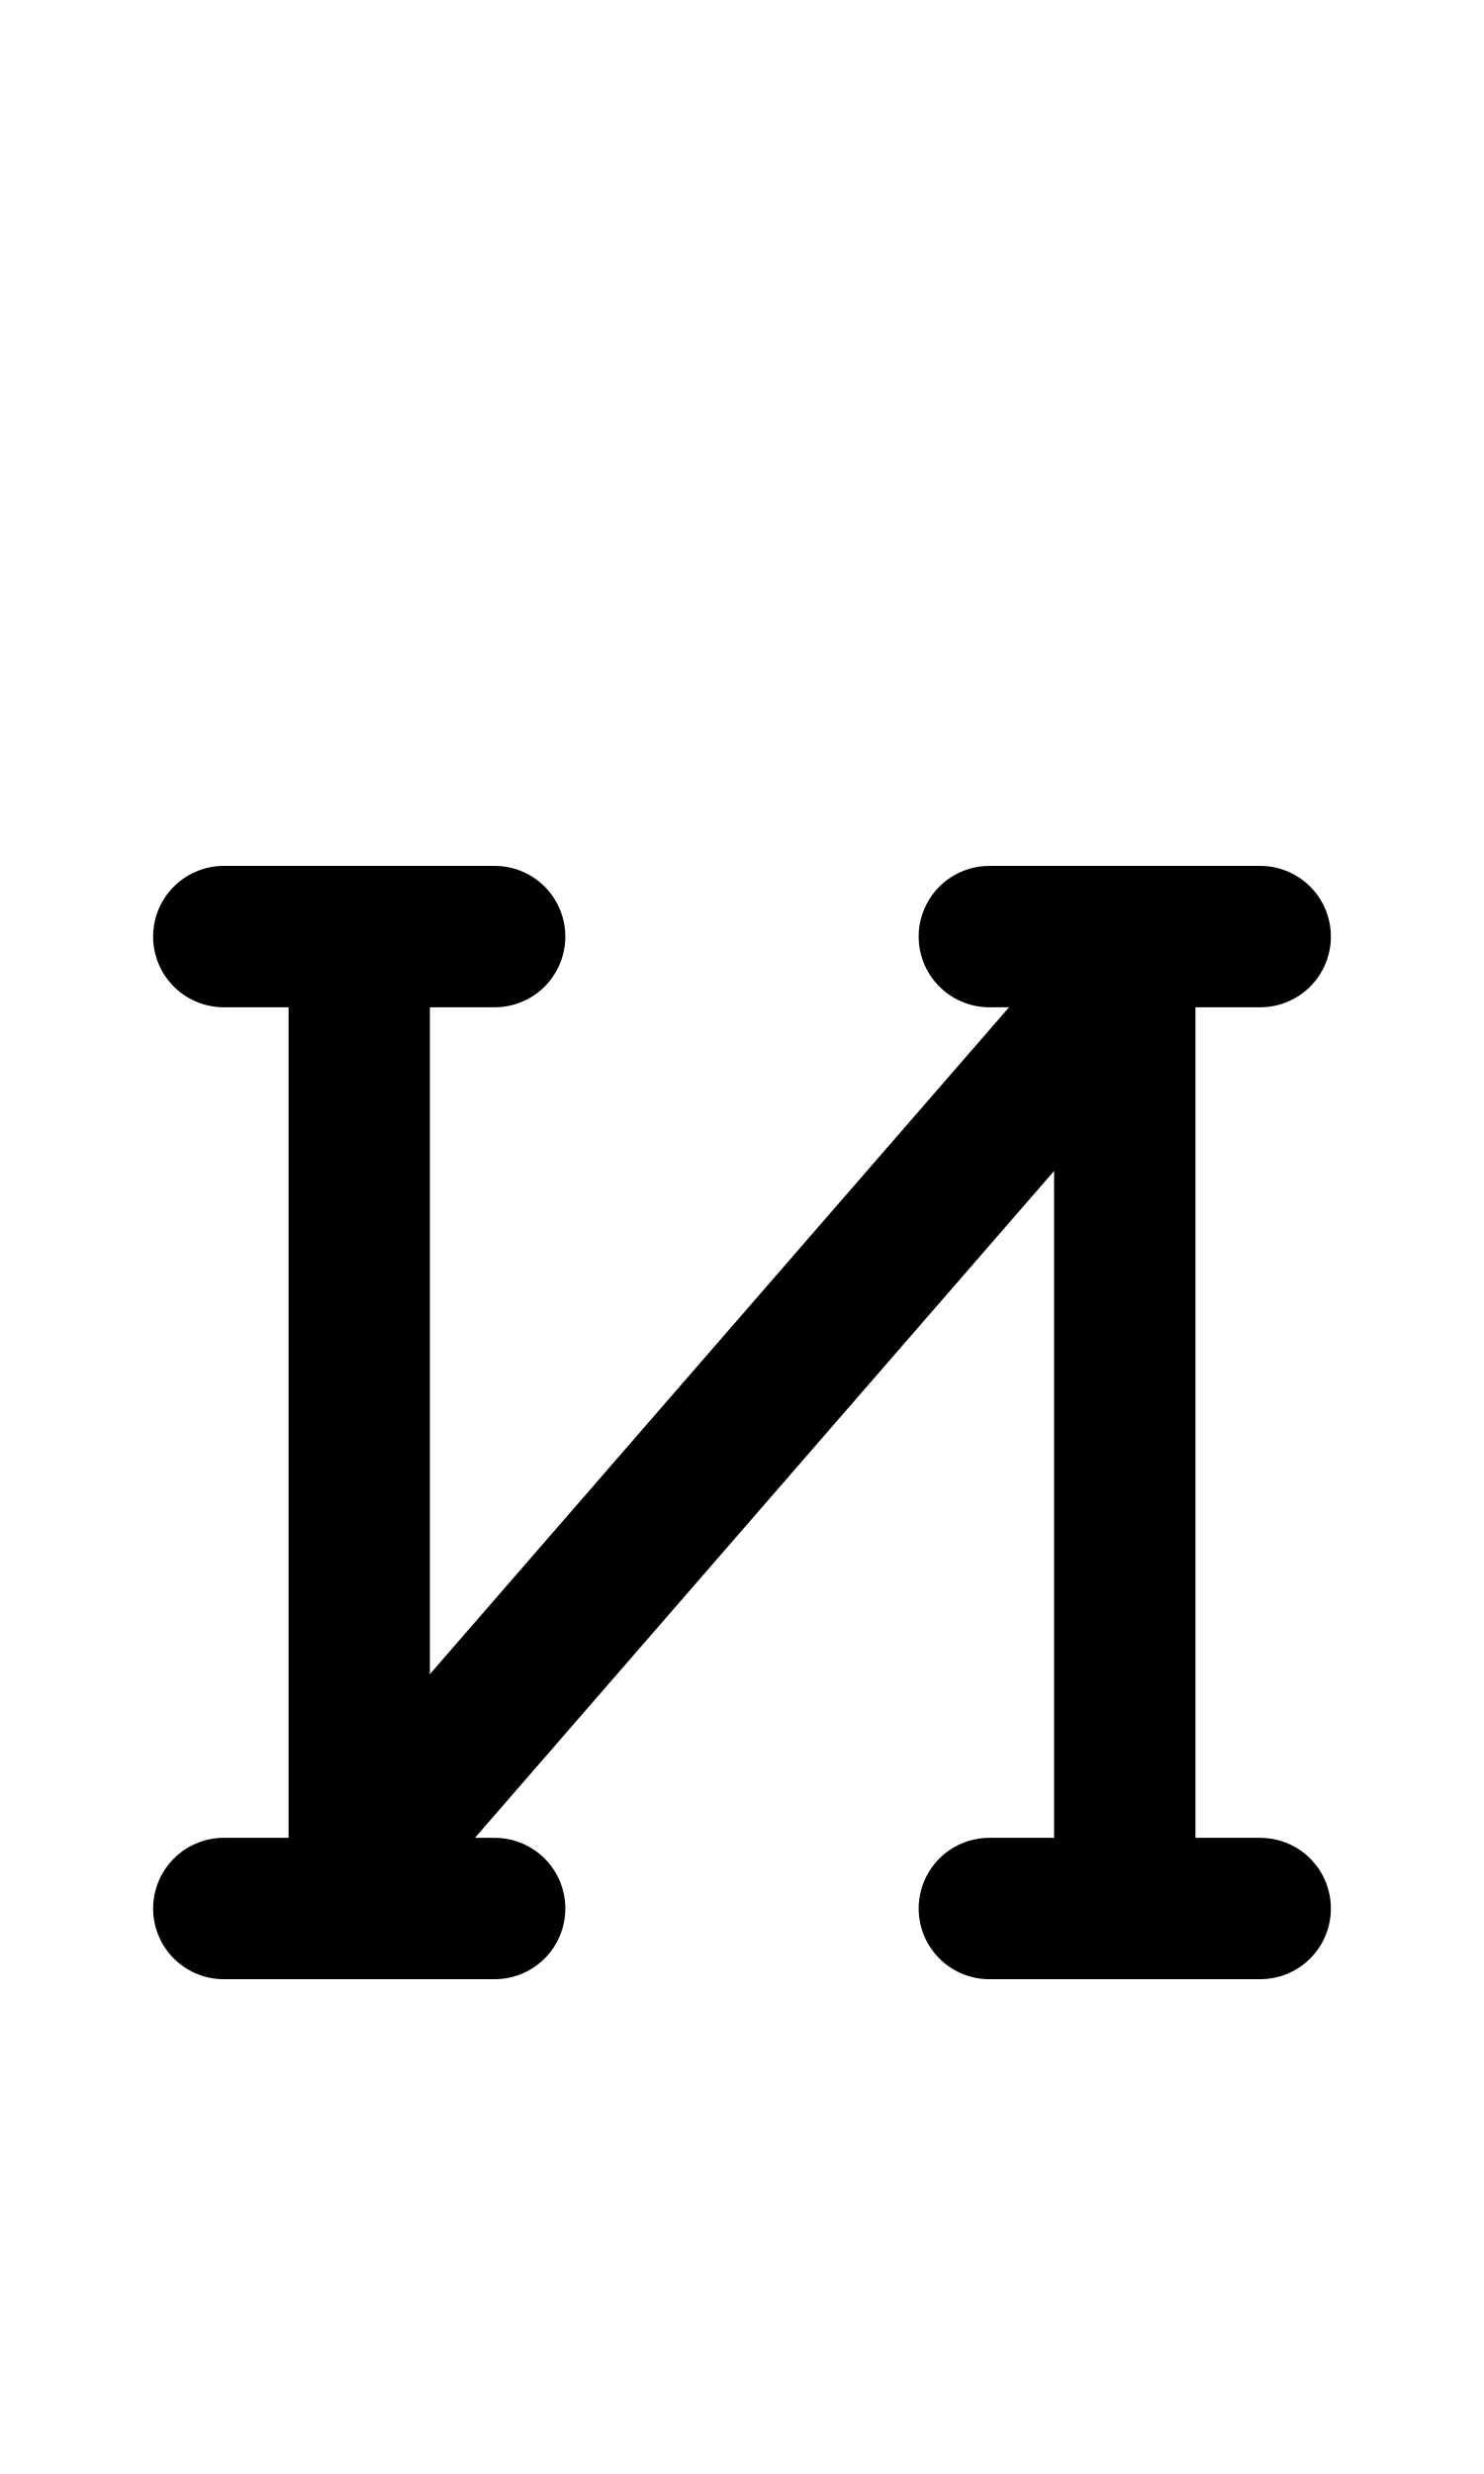
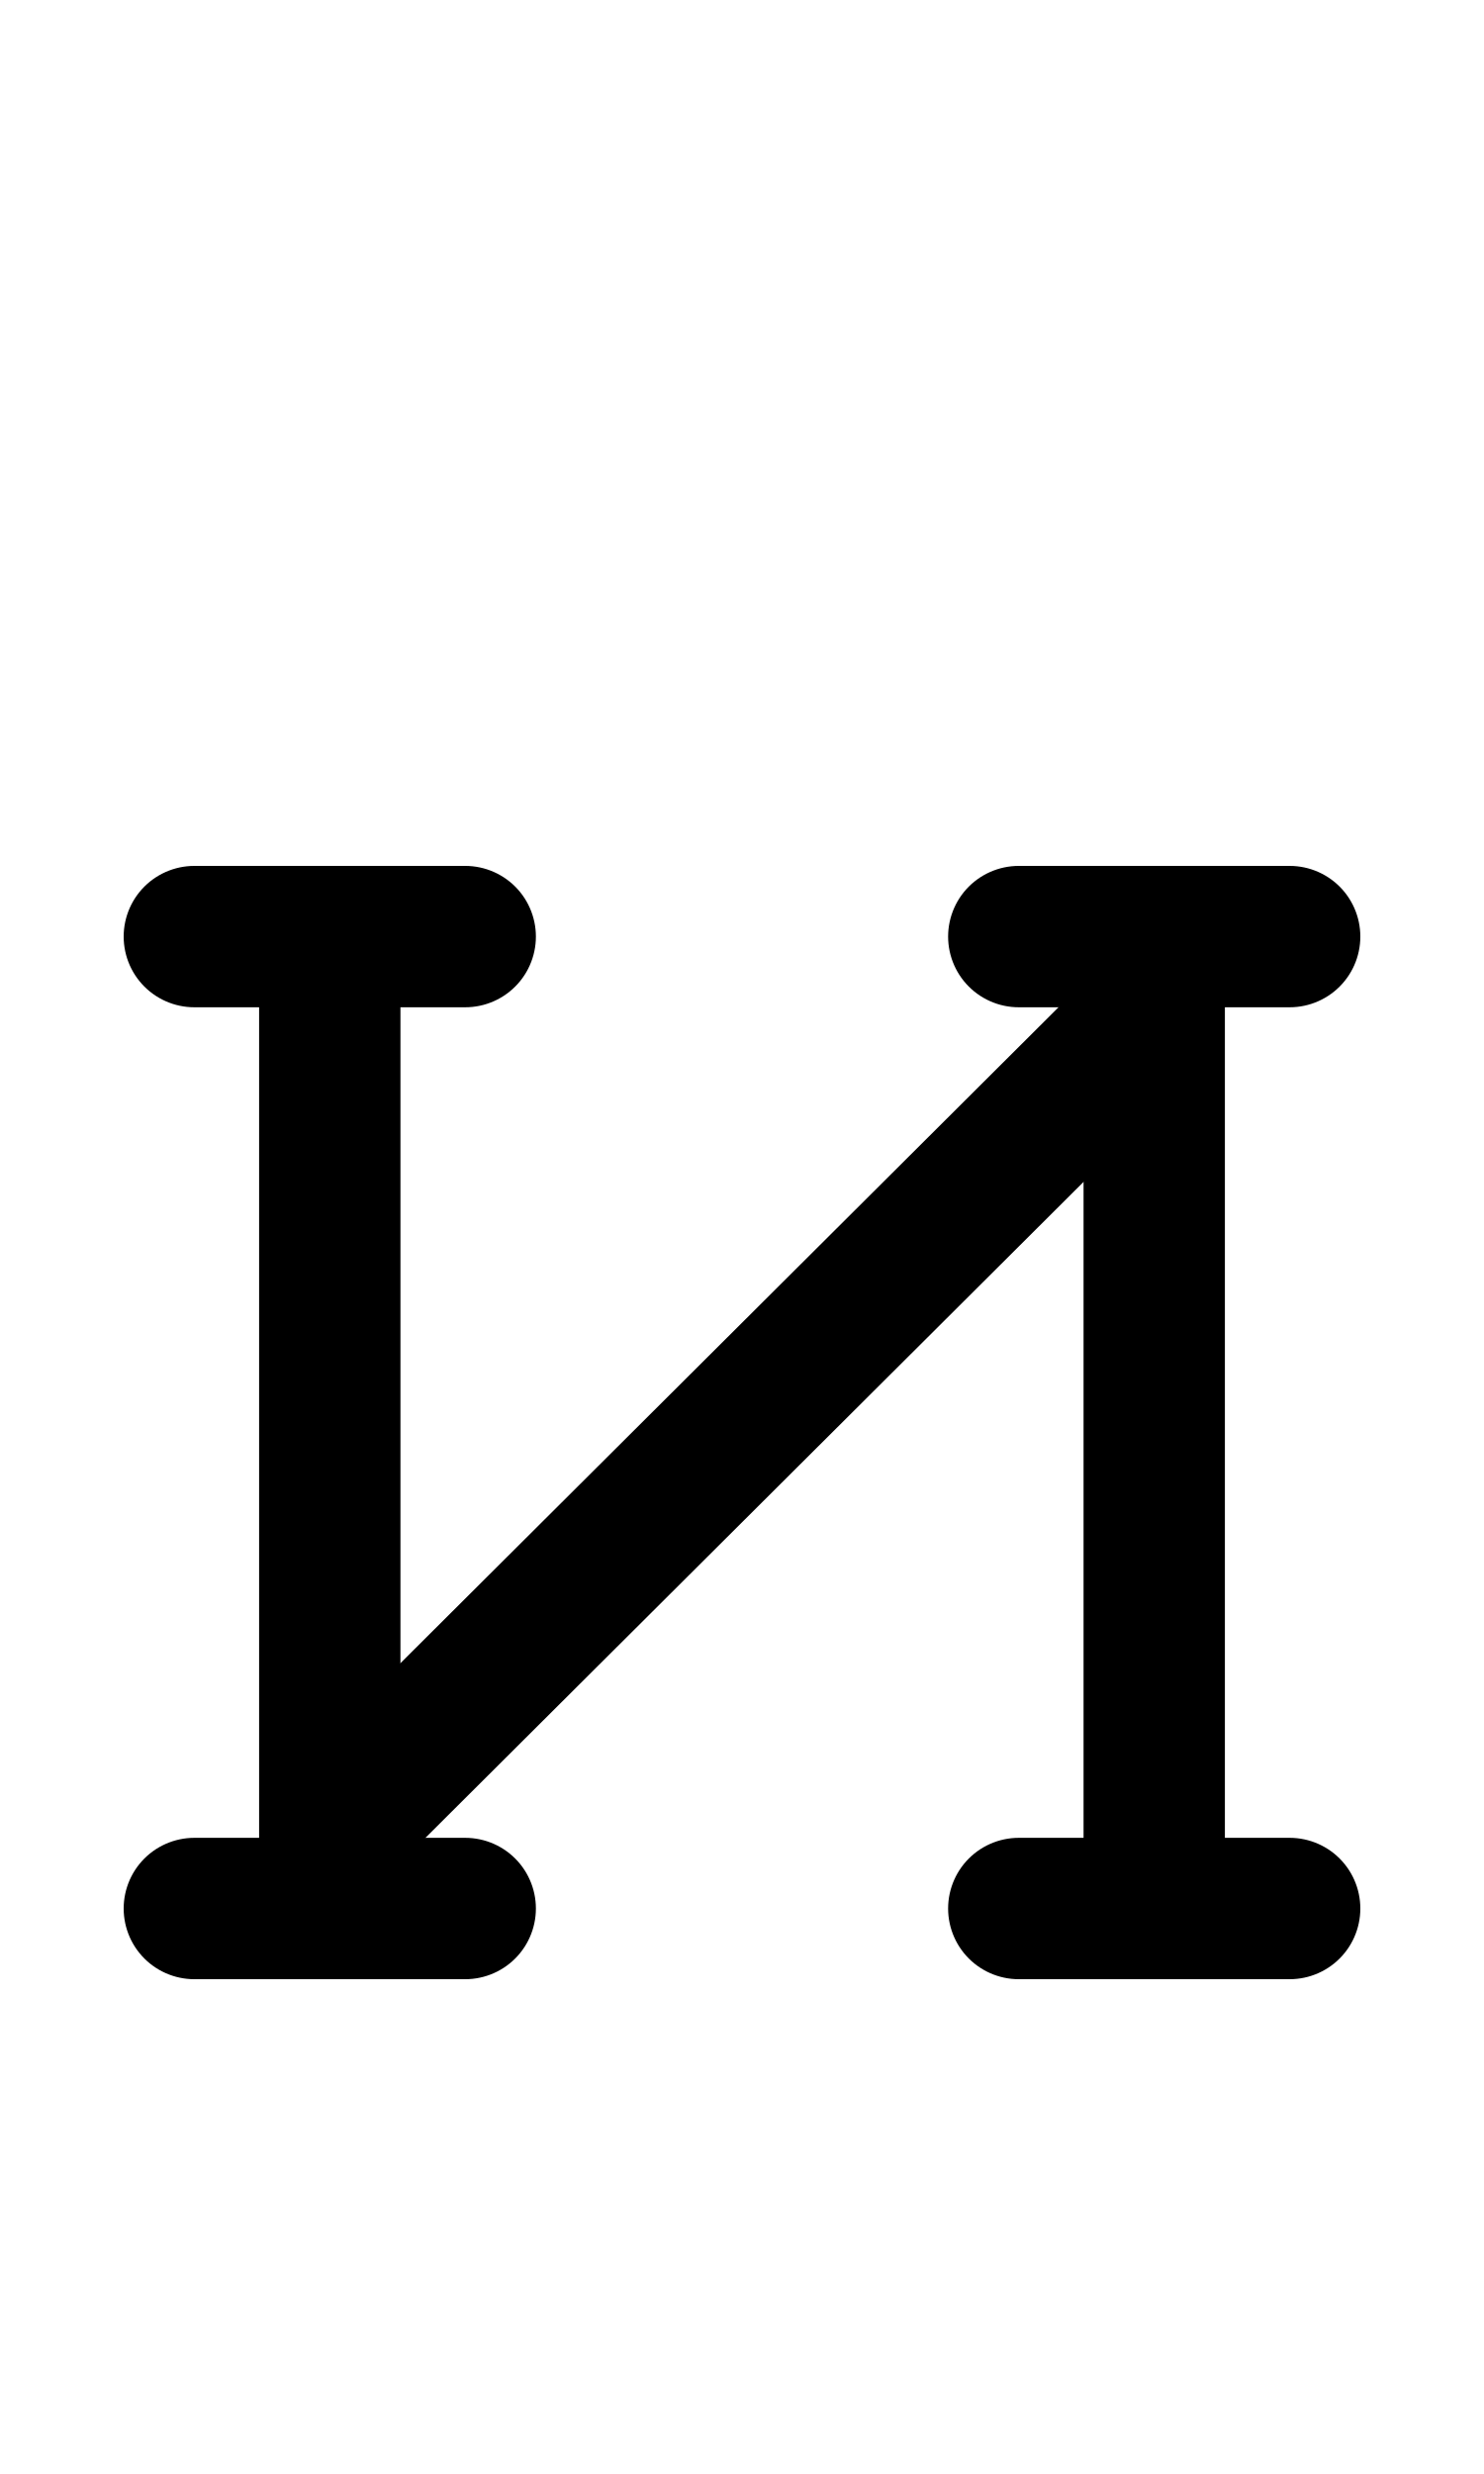
<svg xmlns="http://www.w3.org/2000/svg" width="1008" height="1680" viewBox="0 0 63 105" version="1.1" id="svg5" xml:space="preserve">
  <defs id="defs2" />
  <g id="layer3" style="display:inline;opacity:0.5;stroke-width:3.6;stroke-dasharray:none" transform="matrix(0.8333333,0,0,0.8333333,-157.9762,-173.0963)" />
  <g id="layer2" style="display:inline" />
  <g id="layer1" style="display:inline">
-     <path style="display:inline;fill:none;stroke:#000000;stroke-width:6;stroke-linecap:round;stroke-linejoin:round;stroke-dasharray:none" d="M 9.5,39.75 H 21" id="path65" />
-     <path style="display:inline;fill:none;stroke:#000000;stroke-width:6;stroke-linecap:round;stroke-linejoin:round;stroke-dasharray:none" d="M 9.5,81 H 21" id="path66" />
-     <path style="display:inline;fill:none;stroke:#000000;stroke-width:6;stroke-linecap:round;stroke-linejoin:round;stroke-dasharray:none" d="M 15.25,80.914 V 39.836" id="path67" />
-     <path style="display:inline;fill:none;stroke:#000000;stroke-width:6;stroke-linecap:round;stroke-linejoin:round;stroke-dasharray:none" d="M 42,39.75 H 53.5" id="path68" />
-     <path style="display:inline;fill:none;stroke:#000000;stroke-width:6;stroke-linecap:round;stroke-linejoin:round;stroke-dasharray:none" d="M 42,81 H 53.5" id="path69" />
-     <path style="display:inline;fill:none;stroke:#000000;stroke-width:6;stroke-linecap:round;stroke-linejoin:round;stroke-dasharray:none" d="M 47.75,80.914 V 39.836" id="path70" />
-     <path style="display:inline;fill:none;stroke:#000000;stroke-width:6;stroke-linecap:round;stroke-linejoin:round;stroke-dasharray:none" d="M 15.375,78.937 47.625,41.812" id="path71" />
+     <path style="display:inline;fill:none;stroke:#000000;stroke-width:6;stroke-linecap:round;stroke-linejoin:round;stroke-dasharray:none" d="m 8.25,39.75 h 11.5" id="path65" />
+     <path style="display:inline;fill:none;stroke:#000000;stroke-width:6;stroke-linecap:round;stroke-linejoin:round;stroke-dasharray:none" d="m 8.25,81 h 11.5" id="path66" />
+     <path style="display:inline;fill:none;stroke:#000000;stroke-width:6;stroke-linecap:round;stroke-linejoin:round;stroke-dasharray:none" d="M 14,80.914 V 39.836" id="path67" />
+     <path style="display:inline;fill:none;stroke:#000000;stroke-width:6;stroke-linecap:round;stroke-linejoin:round;stroke-dasharray:none" d="m 43.25,39.75 h 11.5" id="path68" />
+     <path style="display:inline;fill:none;stroke:#000000;stroke-width:6;stroke-linecap:round;stroke-linejoin:round;stroke-dasharray:none" d="m 43.25,81 h 11.5" id="path69" />
+     <path style="display:inline;fill:none;stroke:#000000;stroke-width:6;stroke-linecap:round;stroke-linejoin:round;stroke-dasharray:none" d="M 49,80.914 V 39.836" id="path70" />
+     <path style="display:inline;fill:none;stroke:#000000;stroke-width:6;stroke-linecap:round;stroke-linejoin:round;stroke-dasharray:none" d="M 14.125,77.687 48.875,43.062" id="path71" />
  </g>
</svg>
